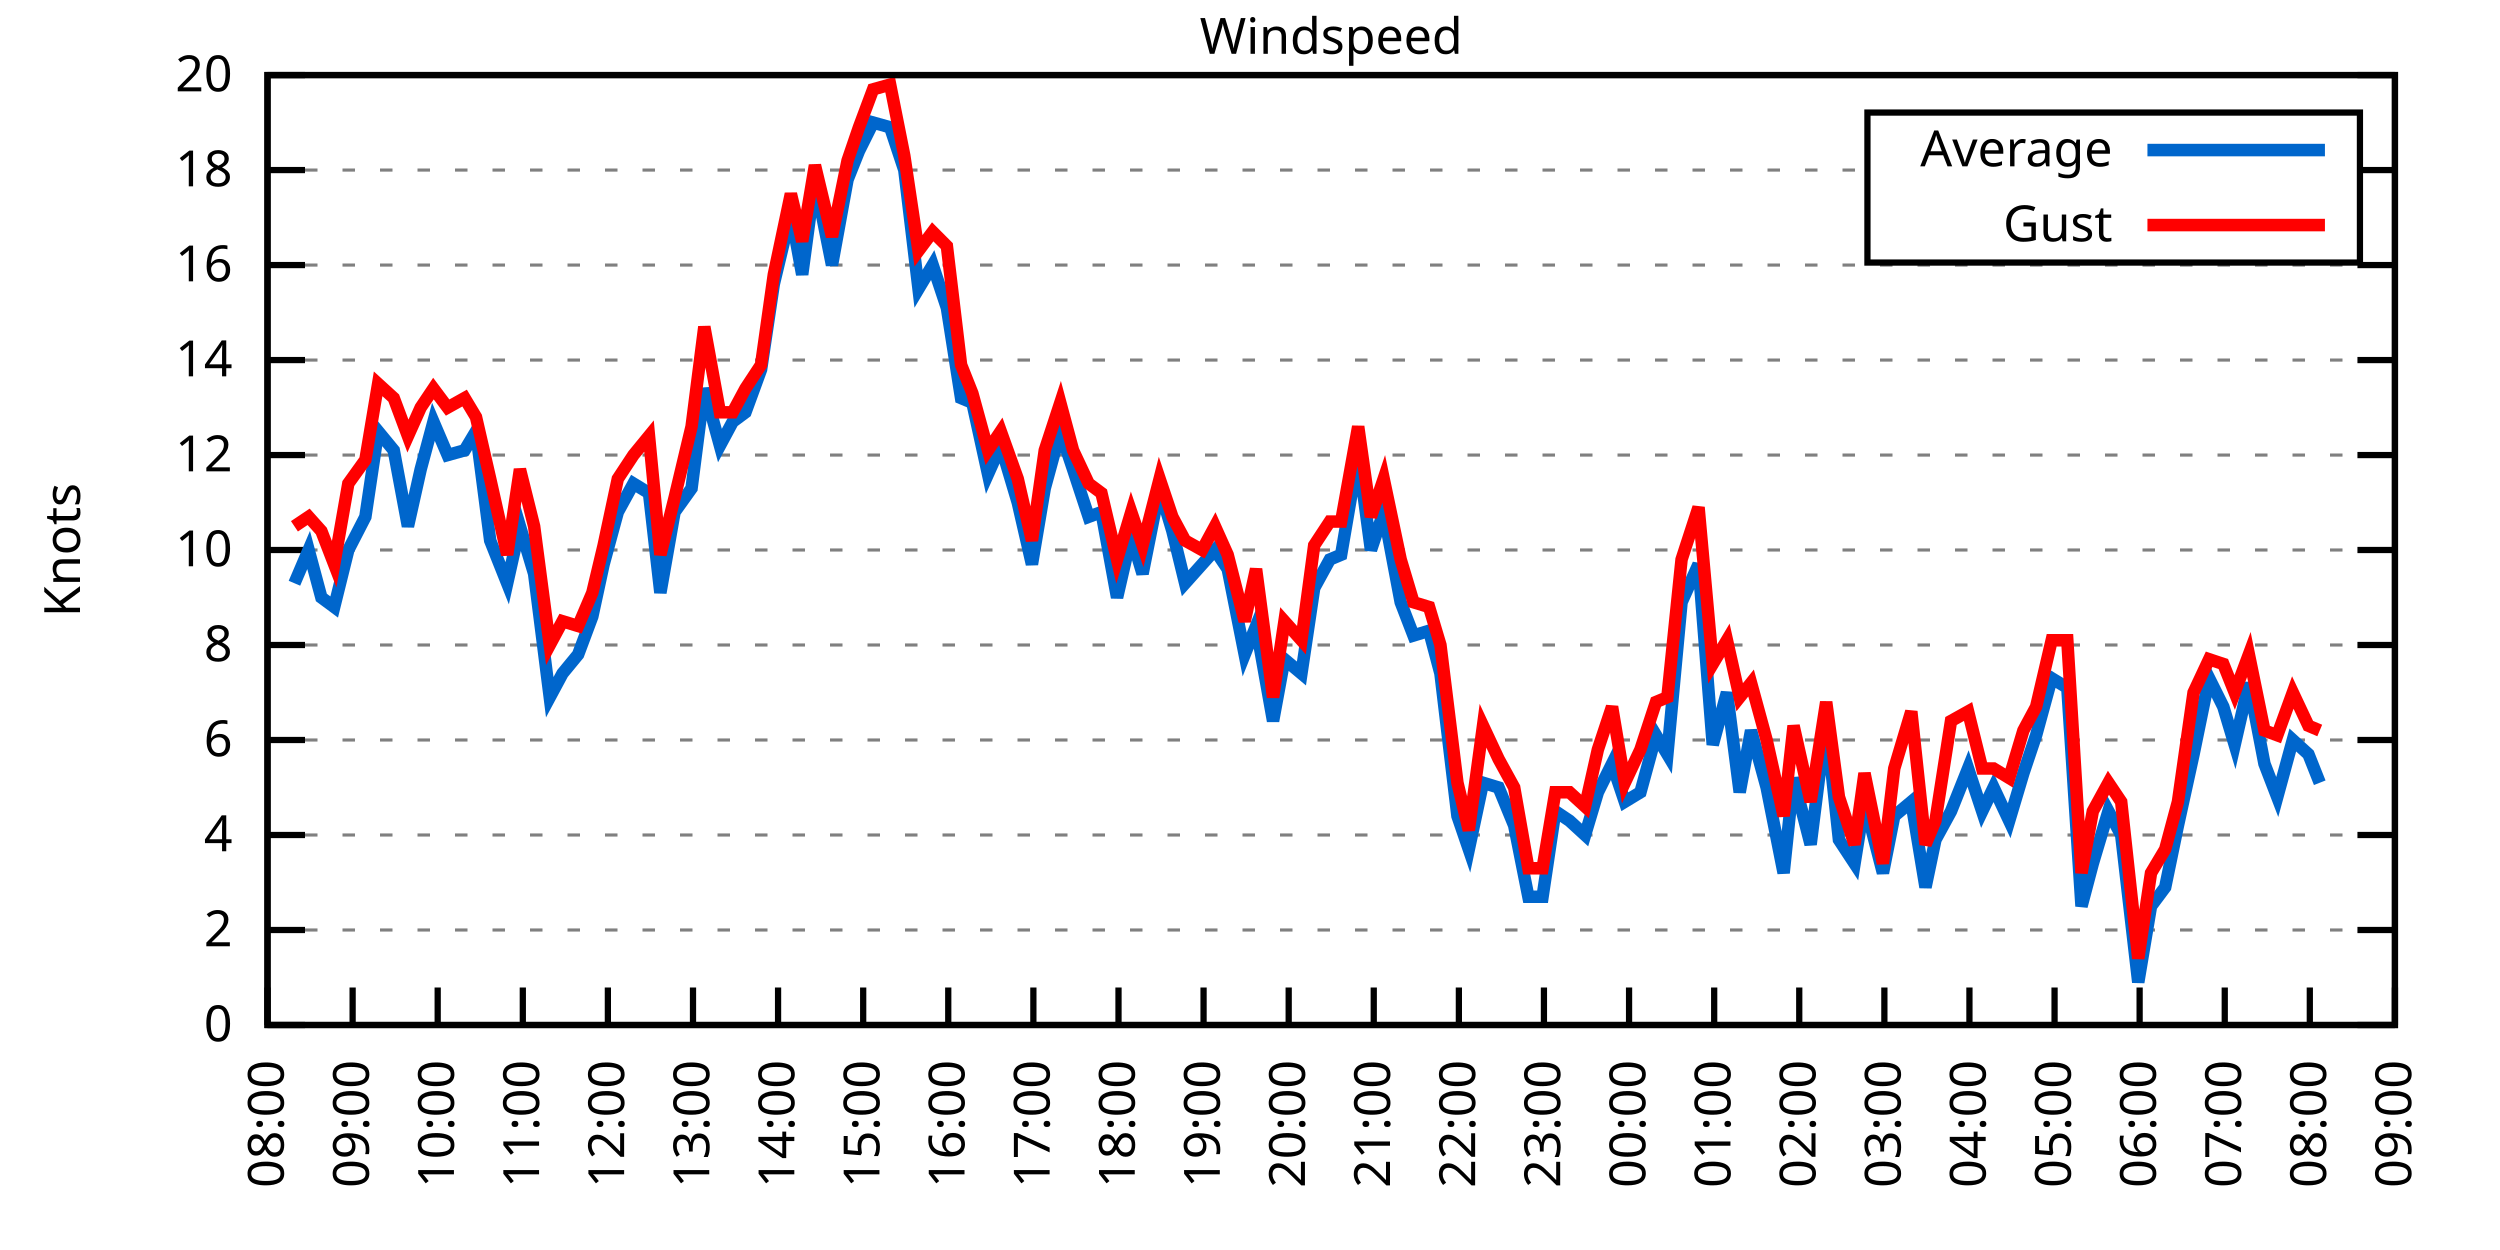
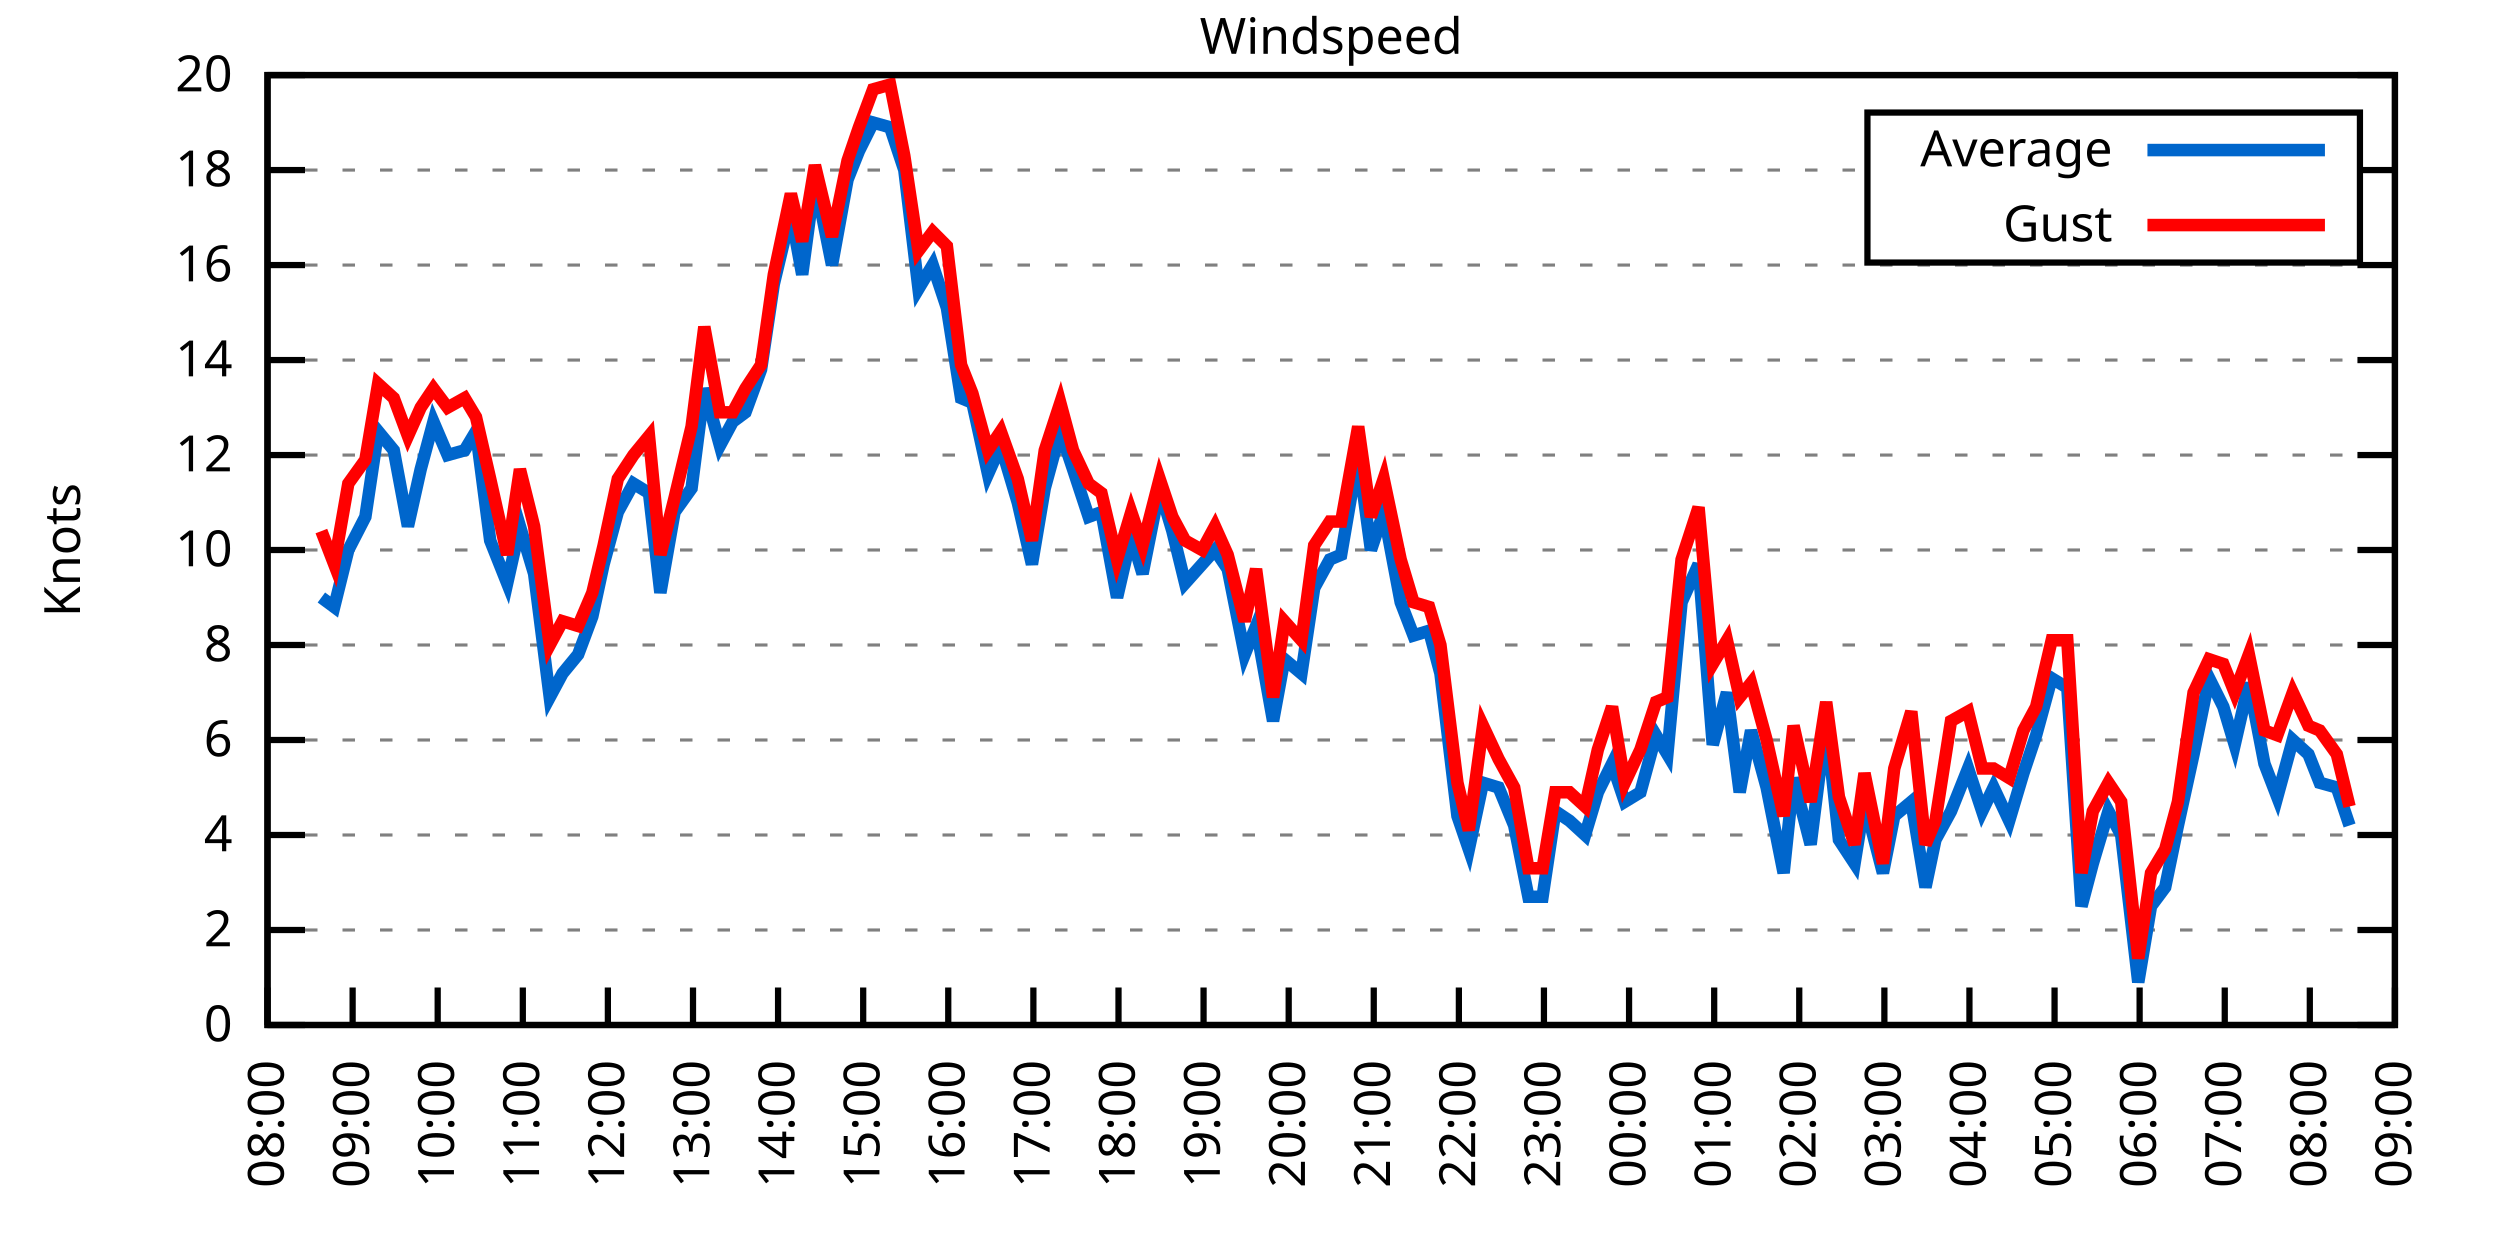
<svg xmlns="http://www.w3.org/2000/svg" xmlns:xlink="http://www.w3.org/1999/xlink" width="400" height="200" viewBox="0 0 400 200">
  <g id="gnuplot_canvas">
    <rect x="0" y="0" width="400" height="200" fill="none" />
    <defs>
      <circle id="gpDot" r="0.5" stroke-width="0.5" stroke="currentColor" />
      <path id="gpPt0" stroke-width="0.333" stroke="currentColor" d="M-1,0 h2 M0,-1 v2" />
      <path id="gpPt1" stroke-width="0.333" stroke="currentColor" d="M-1,-1 L1,1 M1,-1 L-1,1" />
      <path id="gpPt2" stroke-width="0.333" stroke="currentColor" d="M-1,0 L1,0 M0,-1 L0,1 M-1,-1 L1,1 M-1,1 L1,-1" />
      <rect id="gpPt3" stroke-width="0.333" stroke="currentColor" x="-1" y="-1" width="2" height="2" />
      <rect id="gpPt4" stroke-width="0.333" stroke="currentColor" fill="currentColor" x="-1" y="-1" width="2" height="2" />
      <circle id="gpPt5" stroke-width="0.333" stroke="currentColor" cx="0" cy="0" r="1" />
      <use xlink:href="#gpPt5" id="gpPt6" fill="currentColor" stroke="none" />
      <path id="gpPt7" stroke-width="0.333" stroke="currentColor" d="M0,-1.33 L-1.33,0.67 L1.33,0.67 z" />
      <use xlink:href="#gpPt7" id="gpPt8" fill="currentColor" stroke="none" />
      <use xlink:href="#gpPt7" id="gpPt9" stroke="currentColor" transform="rotate(180)" />
      <use xlink:href="#gpPt9" id="gpPt10" fill="currentColor" stroke="none" />
      <use xlink:href="#gpPt3" id="gpPt11" stroke="currentColor" transform="rotate(45)" />
      <use xlink:href="#gpPt11" id="gpPt12" fill="currentColor" stroke="none" />
      <path id="gpPt13" stroke-width="0.333" stroke="currentColor" d="M0,1.330 L1.265,0.411 L0.782,-1.067 L-0.782,-1.076 L-1.265,0.411 z" />
      <use xlink:href="#gpPt13" id="gpPt14" fill="currentColor" stroke="none" />
      <filter id="textbox" filterUnits="objectBoundingBox" x="0" y="0" height="1" width="1">
        <feFlood flood-color="white" flood-opacity="1" result="bgnd" />
        <feComposite in="SourceGraphic" in2="bgnd" operator="atop" />
      </filter>
      <filter id="greybox" filterUnits="objectBoundingBox" x="0" y="0" height="1" width="1">
        <feFlood flood-color="lightgrey" flood-opacity="1" result="grey" />
        <feComposite in="SourceGraphic" in2="grey" operator="atop" />
      </filter>
    </defs>
    <g fill="none" color="white" stroke="currentColor" stroke-width="1.00" stroke-linecap="butt" stroke-linejoin="miter">
</g>
    <g fill="none" color="black" stroke="currentColor" stroke-width="1.00" stroke-linecap="butt" stroke-linejoin="miter">
      <g stroke="none" shape-rendering="crispEdges">
        <polygon fill="rgb(255, 255, 255)" points="42.80,164.00 383.18,164.00 383.18,12.02 42.80,12.02 " />
      </g>
    </g>
    <g fill="none" color="black" stroke="currentColor" stroke-width="1.00" stroke-linecap="butt" stroke-linejoin="miter">
</g>
    <g fill="none" color="black" stroke="black" stroke-width="0.50" stroke-linecap="butt" stroke-linejoin="miter">
</g>
    <g fill="none" color="gray" stroke="currentColor" stroke-width="0.50" stroke-linecap="butt" stroke-linejoin="miter">
      <path stroke="gray" stroke-dasharray="2,4" class="gridline" d="M42.80,164.00 L383.19,164.00  " />
    </g>
    <g fill="none" color="gray" stroke="gray" stroke-width="1.00" stroke-linecap="butt" stroke-linejoin="miter">
</g>
    <g fill="none" color="black" stroke="currentColor" stroke-width="1.00" stroke-linecap="butt" stroke-linejoin="miter">
      <path stroke="black" d="M42.80,164.00 L48.80,164.00 M383.19,164.00 L377.19,164.00  " />
      <g transform="translate(37.20,166.60)" stroke="none" fill="black" font-family="Sans" font-size="8.00" text-anchor="end">
        <text>
          <tspan font-family="Sans"> 0</tspan>
        </text>
      </g>
    </g>
    <g fill="none" color="black" stroke="currentColor" stroke-width="1.00" stroke-linecap="butt" stroke-linejoin="miter">
</g>
    <g fill="none" color="black" stroke="black" stroke-width="0.50" stroke-linecap="butt" stroke-linejoin="miter">
</g>
    <g fill="none" color="gray" stroke="currentColor" stroke-width="0.50" stroke-linecap="butt" stroke-linejoin="miter">
      <path stroke="gray" stroke-dasharray="2,4" class="gridline" d="M42.80,148.80 L383.19,148.80  " />
    </g>
    <g fill="none" color="gray" stroke="gray" stroke-width="1.00" stroke-linecap="butt" stroke-linejoin="miter">
</g>
    <g fill="none" color="black" stroke="currentColor" stroke-width="1.00" stroke-linecap="butt" stroke-linejoin="miter">
      <path stroke="black" d="M42.80,148.80 L48.80,148.80 M383.19,148.80 L377.19,148.80  " />
      <g transform="translate(37.20,151.40)" stroke="none" fill="black" font-family="Sans" font-size="8.00" text-anchor="end">
        <text>
          <tspan font-family="Sans"> 2</tspan>
        </text>
      </g>
    </g>
    <g fill="none" color="black" stroke="currentColor" stroke-width="1.00" stroke-linecap="butt" stroke-linejoin="miter">
</g>
    <g fill="none" color="black" stroke="black" stroke-width="0.50" stroke-linecap="butt" stroke-linejoin="miter">
</g>
    <g fill="none" color="gray" stroke="currentColor" stroke-width="0.50" stroke-linecap="butt" stroke-linejoin="miter">
      <path stroke="gray" stroke-dasharray="2,4" class="gridline" d="M42.80,133.60 L383.19,133.60  " />
    </g>
    <g fill="none" color="gray" stroke="gray" stroke-width="1.00" stroke-linecap="butt" stroke-linejoin="miter">
</g>
    <g fill="none" color="black" stroke="currentColor" stroke-width="1.00" stroke-linecap="butt" stroke-linejoin="miter">
      <path stroke="black" d="M42.80,133.60 L48.80,133.60 M383.19,133.60 L377.19,133.60  " />
      <g transform="translate(37.20,136.20)" stroke="none" fill="black" font-family="Sans" font-size="8.00" text-anchor="end">
        <text>
          <tspan font-family="Sans"> 4</tspan>
        </text>
      </g>
    </g>
    <g fill="none" color="black" stroke="currentColor" stroke-width="1.00" stroke-linecap="butt" stroke-linejoin="miter">
</g>
    <g fill="none" color="black" stroke="black" stroke-width="0.50" stroke-linecap="butt" stroke-linejoin="miter">
</g>
    <g fill="none" color="gray" stroke="currentColor" stroke-width="0.50" stroke-linecap="butt" stroke-linejoin="miter">
      <path stroke="gray" stroke-dasharray="2,4" class="gridline" d="M42.80,118.40 L383.19,118.40  " />
    </g>
    <g fill="none" color="gray" stroke="gray" stroke-width="1.00" stroke-linecap="butt" stroke-linejoin="miter">
</g>
    <g fill="none" color="black" stroke="currentColor" stroke-width="1.00" stroke-linecap="butt" stroke-linejoin="miter">
      <path stroke="black" d="M42.80,118.40 L48.80,118.40 M383.19,118.40 L377.19,118.40  " />
      <g transform="translate(37.20,121.00)" stroke="none" fill="black" font-family="Sans" font-size="8.00" text-anchor="end">
        <text>
          <tspan font-family="Sans"> 6</tspan>
        </text>
      </g>
    </g>
    <g fill="none" color="black" stroke="currentColor" stroke-width="1.00" stroke-linecap="butt" stroke-linejoin="miter">
</g>
    <g fill="none" color="black" stroke="black" stroke-width="0.50" stroke-linecap="butt" stroke-linejoin="miter">
</g>
    <g fill="none" color="gray" stroke="currentColor" stroke-width="0.50" stroke-linecap="butt" stroke-linejoin="miter">
      <path stroke="gray" stroke-dasharray="2,4" class="gridline" d="M42.80,103.20 L383.19,103.20  " />
    </g>
    <g fill="none" color="gray" stroke="gray" stroke-width="1.00" stroke-linecap="butt" stroke-linejoin="miter">
</g>
    <g fill="none" color="black" stroke="currentColor" stroke-width="1.00" stroke-linecap="butt" stroke-linejoin="miter">
      <path stroke="black" d="M42.80,103.20 L48.80,103.20 M383.19,103.20 L377.19,103.20  " />
      <g transform="translate(37.20,105.80)" stroke="none" fill="black" font-family="Sans" font-size="8.00" text-anchor="end">
        <text>
          <tspan font-family="Sans"> 8</tspan>
        </text>
      </g>
    </g>
    <g fill="none" color="black" stroke="currentColor" stroke-width="1.00" stroke-linecap="butt" stroke-linejoin="miter">
</g>
    <g fill="none" color="black" stroke="black" stroke-width="0.50" stroke-linecap="butt" stroke-linejoin="miter">
</g>
    <g fill="none" color="gray" stroke="currentColor" stroke-width="0.50" stroke-linecap="butt" stroke-linejoin="miter">
      <path stroke="gray" stroke-dasharray="2,4" class="gridline" d="M42.80,88.00 L383.19,88.00  " />
    </g>
    <g fill="none" color="gray" stroke="gray" stroke-width="1.00" stroke-linecap="butt" stroke-linejoin="miter">
</g>
    <g fill="none" color="black" stroke="currentColor" stroke-width="1.00" stroke-linecap="butt" stroke-linejoin="miter">
      <path stroke="black" d="M42.80,88.00 L48.80,88.00 M383.19,88.00 L377.19,88.00  " />
      <g transform="translate(37.20,90.60)" stroke="none" fill="black" font-family="Sans" font-size="8.00" text-anchor="end">
        <text>
          <tspan font-family="Sans"> 10</tspan>
        </text>
      </g>
    </g>
    <g fill="none" color="black" stroke="currentColor" stroke-width="1.00" stroke-linecap="butt" stroke-linejoin="miter">
</g>
    <g fill="none" color="black" stroke="black" stroke-width="0.50" stroke-linecap="butt" stroke-linejoin="miter">
</g>
    <g fill="none" color="gray" stroke="currentColor" stroke-width="0.50" stroke-linecap="butt" stroke-linejoin="miter">
      <path stroke="gray" stroke-dasharray="2,4" class="gridline" d="M42.80,72.81 L383.19,72.81  " />
    </g>
    <g fill="none" color="gray" stroke="gray" stroke-width="1.00" stroke-linecap="butt" stroke-linejoin="miter">
</g>
    <g fill="none" color="black" stroke="currentColor" stroke-width="1.00" stroke-linecap="butt" stroke-linejoin="miter">
      <path stroke="black" d="M42.80,72.81 L48.80,72.81 M383.19,72.81 L377.19,72.81  " />
      <g transform="translate(37.20,75.41)" stroke="none" fill="black" font-family="Sans" font-size="8.00" text-anchor="end">
        <text>
          <tspan font-family="Sans"> 12</tspan>
        </text>
      </g>
    </g>
    <g fill="none" color="black" stroke="currentColor" stroke-width="1.00" stroke-linecap="butt" stroke-linejoin="miter">
</g>
    <g fill="none" color="black" stroke="black" stroke-width="0.50" stroke-linecap="butt" stroke-linejoin="miter">
</g>
    <g fill="none" color="gray" stroke="currentColor" stroke-width="0.50" stroke-linecap="butt" stroke-linejoin="miter">
      <path stroke="gray" stroke-dasharray="2,4" class="gridline" d="M42.80,57.61 L383.19,57.61  " />
    </g>
    <g fill="none" color="gray" stroke="gray" stroke-width="1.00" stroke-linecap="butt" stroke-linejoin="miter">
</g>
    <g fill="none" color="black" stroke="currentColor" stroke-width="1.00" stroke-linecap="butt" stroke-linejoin="miter">
      <path stroke="black" d="M42.80,57.61 L48.80,57.61 M383.19,57.61 L377.19,57.61  " />
      <g transform="translate(37.20,60.21)" stroke="none" fill="black" font-family="Sans" font-size="8.00" text-anchor="end">
        <text>
          <tspan font-family="Sans"> 14</tspan>
        </text>
      </g>
    </g>
    <g fill="none" color="black" stroke="currentColor" stroke-width="1.00" stroke-linecap="butt" stroke-linejoin="miter">
</g>
    <g fill="none" color="black" stroke="black" stroke-width="0.50" stroke-linecap="butt" stroke-linejoin="miter">
</g>
    <g fill="none" color="gray" stroke="currentColor" stroke-width="0.50" stroke-linecap="butt" stroke-linejoin="miter">
      <path stroke="gray" stroke-dasharray="2,4" class="gridline" d="M42.80,42.41 L383.19,42.41  " />
    </g>
    <g fill="none" color="gray" stroke="gray" stroke-width="1.00" stroke-linecap="butt" stroke-linejoin="miter">
</g>
    <g fill="none" color="black" stroke="currentColor" stroke-width="1.00" stroke-linecap="butt" stroke-linejoin="miter">
      <path stroke="black" d="M42.80,42.41 L48.80,42.41 M383.19,42.41 L377.19,42.41  " />
      <g transform="translate(37.20,45.01)" stroke="none" fill="black" font-family="Sans" font-size="8.00" text-anchor="end">
        <text>
          <tspan font-family="Sans"> 16</tspan>
        </text>
      </g>
    </g>
    <g fill="none" color="black" stroke="currentColor" stroke-width="1.00" stroke-linecap="butt" stroke-linejoin="miter">
</g>
    <g fill="none" color="black" stroke="black" stroke-width="0.50" stroke-linecap="butt" stroke-linejoin="miter">
</g>
    <g fill="none" color="gray" stroke="currentColor" stroke-width="0.50" stroke-linecap="butt" stroke-linejoin="miter">
      <path stroke="gray" stroke-dasharray="2,4" class="gridline" d="M42.80,27.21 L298.79,27.21 M377.59,27.21 L383.19,27.21  " />
    </g>
    <g fill="none" color="gray" stroke="gray" stroke-width="1.00" stroke-linecap="butt" stroke-linejoin="miter">
</g>
    <g fill="none" color="black" stroke="currentColor" stroke-width="1.00" stroke-linecap="butt" stroke-linejoin="miter">
      <path stroke="black" d="M42.80,27.21 L48.80,27.21 M383.19,27.21 L377.19,27.21  " />
      <g transform="translate(37.20,29.81)" stroke="none" fill="black" font-family="Sans" font-size="8.00" text-anchor="end">
        <text>
          <tspan font-family="Sans"> 18</tspan>
        </text>
      </g>
    </g>
    <g fill="none" color="black" stroke="currentColor" stroke-width="1.00" stroke-linecap="butt" stroke-linejoin="miter">
</g>
    <g fill="none" color="black" stroke="black" stroke-width="0.50" stroke-linecap="butt" stroke-linejoin="miter">
</g>
    <g fill="none" color="gray" stroke="currentColor" stroke-width="0.50" stroke-linecap="butt" stroke-linejoin="miter">
      <path stroke="gray" stroke-dasharray="2,4" class="gridline" d="M42.80,12.01 L383.19,12.01  " />
    </g>
    <g fill="none" color="gray" stroke="gray" stroke-width="1.00" stroke-linecap="butt" stroke-linejoin="miter">
</g>
    <g fill="none" color="black" stroke="currentColor" stroke-width="1.00" stroke-linecap="butt" stroke-linejoin="miter">
      <path stroke="black" d="M42.80,12.01 L48.80,12.01 M383.19,12.01 L377.19,12.01  " />
      <g transform="translate(37.20,14.61)" stroke="none" fill="black" font-family="Sans" font-size="8.00" text-anchor="end">
        <text>
          <tspan font-family="Sans"> 20</tspan>
        </text>
      </g>
    </g>
    <g fill="none" color="black" stroke="currentColor" stroke-width="1.00" stroke-linecap="butt" stroke-linejoin="miter">
      <path stroke="black" d="M42.80,164.00 L42.80,158.00  " />
      <g transform="translate(45.40,169.60) rotate(270.00)" stroke="none" fill="black" font-family="Sans" font-size="8.00" text-anchor="end">
        <text>
          <tspan font-family="Sans">08:00</tspan>
        </text>
      </g>
    </g>
    <g fill="none" color="black" stroke="currentColor" stroke-width="1.00" stroke-linecap="butt" stroke-linejoin="miter">
      <path stroke="black" d="M56.42,164.00 L56.42,158.00  " />
      <g transform="translate(59.02,169.60) rotate(270.00)" stroke="none" fill="black" font-family="Sans" font-size="8.00" text-anchor="end">
        <text>
          <tspan font-family="Sans">09:00</tspan>
        </text>
      </g>
    </g>
    <g fill="none" color="black" stroke="currentColor" stroke-width="1.00" stroke-linecap="butt" stroke-linejoin="miter">
      <path stroke="black" d="M70.03,164.00 L70.03,158.00  " />
      <g transform="translate(72.63,169.60) rotate(270.00)" stroke="none" fill="black" font-family="Sans" font-size="8.00" text-anchor="end">
        <text>
          <tspan font-family="Sans">10:00</tspan>
        </text>
      </g>
    </g>
    <g fill="none" color="black" stroke="currentColor" stroke-width="1.00" stroke-linecap="butt" stroke-linejoin="miter">
      <path stroke="black" d="M83.65,164.00 L83.65,158.00  " />
      <g transform="translate(86.25,169.60) rotate(270.00)" stroke="none" fill="black" font-family="Sans" font-size="8.00" text-anchor="end">
        <text>
          <tspan font-family="Sans">11:00</tspan>
        </text>
      </g>
    </g>
    <g fill="none" color="black" stroke="currentColor" stroke-width="1.00" stroke-linecap="butt" stroke-linejoin="miter">
      <path stroke="black" d="M97.26,164.00 L97.26,158.00  " />
      <g transform="translate(99.86,169.60) rotate(270.00)" stroke="none" fill="black" font-family="Sans" font-size="8.00" text-anchor="end">
        <text>
          <tspan font-family="Sans">12:00</tspan>
        </text>
      </g>
    </g>
    <g fill="none" color="black" stroke="currentColor" stroke-width="1.00" stroke-linecap="butt" stroke-linejoin="miter">
      <path stroke="black" d="M110.88,164.00 L110.88,158.00  " />
      <g transform="translate(113.48,169.60) rotate(270.00)" stroke="none" fill="black" font-family="Sans" font-size="8.00" text-anchor="end">
        <text>
          <tspan font-family="Sans">13:00</tspan>
        </text>
      </g>
    </g>
    <g fill="none" color="black" stroke="currentColor" stroke-width="1.00" stroke-linecap="butt" stroke-linejoin="miter">
      <path stroke="black" d="M124.49,164.00 L124.49,158.00  " />
      <g transform="translate(127.09,169.60) rotate(270.00)" stroke="none" fill="black" font-family="Sans" font-size="8.00" text-anchor="end">
        <text>
          <tspan font-family="Sans">14:00</tspan>
        </text>
      </g>
    </g>
    <g fill="none" color="black" stroke="currentColor" stroke-width="1.00" stroke-linecap="butt" stroke-linejoin="miter">
      <path stroke="black" d="M138.11,164.00 L138.11,158.00  " />
      <g transform="translate(140.71,169.60) rotate(270.00)" stroke="none" fill="black" font-family="Sans" font-size="8.00" text-anchor="end">
        <text>
          <tspan font-family="Sans">15:00</tspan>
        </text>
      </g>
    </g>
    <g fill="none" color="black" stroke="currentColor" stroke-width="1.00" stroke-linecap="butt" stroke-linejoin="miter">
      <path stroke="black" d="M151.72,164.00 L151.72,158.00  " />
      <g transform="translate(154.32,169.60) rotate(270.00)" stroke="none" fill="black" font-family="Sans" font-size="8.00" text-anchor="end">
        <text>
          <tspan font-family="Sans">16:00</tspan>
        </text>
      </g>
    </g>
    <g fill="none" color="black" stroke="currentColor" stroke-width="1.00" stroke-linecap="butt" stroke-linejoin="miter">
      <path stroke="black" d="M165.34,164.00 L165.34,158.00  " />
      <g transform="translate(167.94,169.60) rotate(270.00)" stroke="none" fill="black" font-family="Sans" font-size="8.00" text-anchor="end">
        <text>
          <tspan font-family="Sans">17:00</tspan>
        </text>
      </g>
    </g>
    <g fill="none" color="black" stroke="currentColor" stroke-width="1.00" stroke-linecap="butt" stroke-linejoin="miter">
      <path stroke="black" d="M178.96,164.00 L178.96,158.00  " />
      <g transform="translate(181.56,169.60) rotate(270.00)" stroke="none" fill="black" font-family="Sans" font-size="8.00" text-anchor="end">
        <text>
          <tspan font-family="Sans">18:00</tspan>
        </text>
      </g>
    </g>
    <g fill="none" color="black" stroke="currentColor" stroke-width="1.00" stroke-linecap="butt" stroke-linejoin="miter">
      <path stroke="black" d="M192.57,164.00 L192.57,158.00  " />
      <g transform="translate(195.17,169.60) rotate(270.00)" stroke="none" fill="black" font-family="Sans" font-size="8.00" text-anchor="end">
        <text>
          <tspan font-family="Sans">19:00</tspan>
        </text>
      </g>
    </g>
    <g fill="none" color="black" stroke="currentColor" stroke-width="1.00" stroke-linecap="butt" stroke-linejoin="miter">
      <path stroke="black" d="M206.19,164.00 L206.19,158.00  " />
      <g transform="translate(208.79,169.60) rotate(270.00)" stroke="none" fill="black" font-family="Sans" font-size="8.00" text-anchor="end">
        <text>
          <tspan font-family="Sans">20:00</tspan>
        </text>
      </g>
    </g>
    <g fill="none" color="black" stroke="currentColor" stroke-width="1.00" stroke-linecap="butt" stroke-linejoin="miter">
      <path stroke="black" d="M219.80,164.00 L219.80,158.00  " />
      <g transform="translate(222.40,169.60) rotate(270.00)" stroke="none" fill="black" font-family="Sans" font-size="8.00" text-anchor="end">
        <text>
          <tspan font-family="Sans">21:00</tspan>
        </text>
      </g>
    </g>
    <g fill="none" color="black" stroke="currentColor" stroke-width="1.00" stroke-linecap="butt" stroke-linejoin="miter">
      <path stroke="black" d="M233.42,164.00 L233.42,158.00  " />
      <g transform="translate(236.02,169.60) rotate(270.00)" stroke="none" fill="black" font-family="Sans" font-size="8.00" text-anchor="end">
        <text>
          <tspan font-family="Sans">22:00</tspan>
        </text>
      </g>
    </g>
    <g fill="none" color="black" stroke="currentColor" stroke-width="1.00" stroke-linecap="butt" stroke-linejoin="miter">
      <path stroke="black" d="M247.03,164.00 L247.03,158.00  " />
      <g transform="translate(249.63,169.60) rotate(270.00)" stroke="none" fill="black" font-family="Sans" font-size="8.00" text-anchor="end">
        <text>
          <tspan font-family="Sans">23:00</tspan>
        </text>
      </g>
    </g>
    <g fill="none" color="black" stroke="currentColor" stroke-width="1.00" stroke-linecap="butt" stroke-linejoin="miter">
      <path stroke="black" d="M260.65,164.00 L260.65,158.00  " />
      <g transform="translate(263.25,169.60) rotate(270.00)" stroke="none" fill="black" font-family="Sans" font-size="8.00" text-anchor="end">
        <text>
          <tspan font-family="Sans">00:00</tspan>
        </text>
      </g>
    </g>
    <g fill="none" color="black" stroke="currentColor" stroke-width="1.00" stroke-linecap="butt" stroke-linejoin="miter">
      <path stroke="black" d="M274.27,164.00 L274.27,158.00  " />
      <g transform="translate(276.87,169.60) rotate(270.00)" stroke="none" fill="black" font-family="Sans" font-size="8.00" text-anchor="end">
        <text>
          <tspan font-family="Sans">01:00</tspan>
        </text>
      </g>
    </g>
    <g fill="none" color="black" stroke="currentColor" stroke-width="1.00" stroke-linecap="butt" stroke-linejoin="miter">
      <path stroke="black" d="M287.88,164.00 L287.88,158.00  " />
      <g transform="translate(290.48,169.60) rotate(270.00)" stroke="none" fill="black" font-family="Sans" font-size="8.00" text-anchor="end">
        <text>
          <tspan font-family="Sans">02:00</tspan>
        </text>
      </g>
    </g>
    <g fill="none" color="black" stroke="currentColor" stroke-width="1.00" stroke-linecap="butt" stroke-linejoin="miter">
      <path stroke="black" d="M301.50,164.00 L301.50,158.00  " />
      <g transform="translate(304.10,169.60) rotate(270.00)" stroke="none" fill="black" font-family="Sans" font-size="8.00" text-anchor="end">
        <text>
          <tspan font-family="Sans">03:00</tspan>
        </text>
      </g>
    </g>
    <g fill="none" color="black" stroke="currentColor" stroke-width="1.00" stroke-linecap="butt" stroke-linejoin="miter">
      <path stroke="black" d="M315.11,164.00 L315.11,158.00  " />
      <g transform="translate(317.71,169.60) rotate(270.00)" stroke="none" fill="black" font-family="Sans" font-size="8.00" text-anchor="end">
        <text>
          <tspan font-family="Sans">04:00</tspan>
        </text>
      </g>
    </g>
    <g fill="none" color="black" stroke="currentColor" stroke-width="1.00" stroke-linecap="butt" stroke-linejoin="miter">
      <path stroke="black" d="M328.73,164.00 L328.73,158.00  " />
      <g transform="translate(331.33,169.60) rotate(270.00)" stroke="none" fill="black" font-family="Sans" font-size="8.00" text-anchor="end">
        <text>
          <tspan font-family="Sans">05:00</tspan>
        </text>
      </g>
    </g>
    <g fill="none" color="black" stroke="currentColor" stroke-width="1.00" stroke-linecap="butt" stroke-linejoin="miter">
      <path stroke="black" d="M342.34,164.00 L342.34,158.00  " />
      <g transform="translate(344.94,169.60) rotate(270.00)" stroke="none" fill="black" font-family="Sans" font-size="8.00" text-anchor="end">
        <text>
          <tspan font-family="Sans">06:00</tspan>
        </text>
      </g>
    </g>
    <g fill="none" color="black" stroke="currentColor" stroke-width="1.00" stroke-linecap="butt" stroke-linejoin="miter">
      <path stroke="black" d="M355.96,164.00 L355.96,158.00  " />
      <g transform="translate(358.56,169.60) rotate(270.00)" stroke="none" fill="black" font-family="Sans" font-size="8.00" text-anchor="end">
        <text>
          <tspan font-family="Sans">07:00</tspan>
        </text>
      </g>
    </g>
    <g fill="none" color="black" stroke="currentColor" stroke-width="1.00" stroke-linecap="butt" stroke-linejoin="miter">
      <path stroke="black" d="M369.57,164.00 L369.57,158.00  " />
      <g transform="translate(372.17,169.60) rotate(270.00)" stroke="none" fill="black" font-family="Sans" font-size="8.00" text-anchor="end">
        <text>
          <tspan font-family="Sans">08:00</tspan>
        </text>
      </g>
    </g>
    <g fill="none" color="black" stroke="currentColor" stroke-width="1.00" stroke-linecap="butt" stroke-linejoin="miter">
      <path stroke="black" d="M383.19,164.00 L383.19,158.00  " />
      <g transform="translate(385.79,169.60) rotate(270.00)" stroke="none" fill="black" font-family="Sans" font-size="8.00" text-anchor="end">
        <text>
          <tspan font-family="Sans">09:00</tspan>
        </text>
      </g>
    </g>
    <g fill="none" color="black" stroke="currentColor" stroke-width="1.00" stroke-linecap="butt" stroke-linejoin="miter">
</g>
    <g fill="none" color="black" stroke="currentColor" stroke-width="1.00" stroke-linecap="butt" stroke-linejoin="miter">
      <path stroke="black" d="M42.80,12.01 L42.80,164.00 L383.19,164.00 L383.19,12.01 L42.80,12.01 Z  " />
    </g>
    <g fill="none" color="black" stroke="currentColor" stroke-width="1.00" stroke-linecap="butt" stroke-linejoin="miter">
</g>
    <g fill="none" color="black" stroke="currentColor" stroke-width="1.00" stroke-linecap="butt" stroke-linejoin="miter">
      <path stroke="black" d="M298.79,42.01 L298.79,18.01 L377.59,18.01 L377.59,42.01 L298.79,42.01 Z  " />
    </g>
    <g id="Windspeed_plot_1">
      <g fill="none" color="white" stroke="black" stroke-width="2.00" stroke-linecap="butt" stroke-linejoin="miter">
</g>
      <g fill="none" color="black" stroke="currentColor" stroke-width="2.00" stroke-linecap="butt" stroke-linejoin="miter">
        <g transform="translate(337.99,26.61)" stroke="none" fill="black" font-family="Sans" font-size="8.00" text-anchor="end">
          <text>
            <tspan font-family="Sans">Average</tspan>
          </text>
        </g>
      </g>
      <g fill="none" color="black" stroke="currentColor" stroke-width="2.00" stroke-linecap="butt" stroke-linejoin="miter">
-         <path stroke="rgb(  0, 102, 204)" d="M343.59,24.01 L371.99,24.01 M47.11,93.32 L49.38,88.00 L51.42,95.60 L53.47,97.12 L55.73,88.00 L58.46,82.69   L60.50,69.01 L63.00,72.05 L65.27,84.21 L67.31,75.09 L69.35,67.49 L71.62,72.81 L74.34,72.05 L76.16,69.01   L78.43,86.49 L81.15,93.32 L83.19,84.21 L85.46,91.80 L87.96,111.56 L90.00,107.76 L92.50,104.72 L94.77,98.64   L96.58,90.28 L98.85,81.93 L101.35,77.37 L103.84,78.89 L105.66,94.84 L107.93,81.93 L110.65,78.13 L112.69,62.17   L115.19,71.29 L117.23,67.49 L119.27,65.97 L121.77,59.13 L123.81,45.45 L126.54,34.05 L128.35,43.93 L130.39,28.73   L133.12,42.41 L135.61,28.73 L137.43,24.17 L139.70,19.61 L142.42,20.37 L144.69,27.21 L146.96,46.21 L149.23,42.41   L151.50,49.25 L153.77,63.69 L155.58,64.45 L158.08,75.85 L160.12,71.29 L162.84,80.41 L165.11,90.28 L167.16,78.13   L169.65,69.01 L171.69,75.09 L174.19,82.69 L176.23,81.93 L178.73,95.60 L181.00,85.73 L182.81,91.80 L185.54,78.13   L187.58,84.97 L189.62,93.32 L192.34,90.28 L194.39,88.00 L196.43,91.04 L199.15,104.72 L200.97,100.16 L203.69,115.36   L205.51,105.48 L208.23,107.76 L210.27,94.08 L212.77,89.52 L214.58,88.76 L217.31,72.81 L219.35,88.00 L221.39,81.93   L224.11,96.36 L226.16,101.68 L228.65,100.92 L230.47,107.76 L233.19,130.56 L235.01,135.88 L237.28,125.24 L239.77,126.00   L242.27,132.08 L244.54,143.48 L246.81,143.48 L248.85,129.80 L251.12,131.32 L253.61,133.60 L255.66,126.76 L257.93,122.20   L259.97,128.28 L262.47,126.76 L264.96,117.64 L266.78,120.68 L269.05,96.36 L271.77,90.28 L274.04,119.16 L276.31,110.80   L278.35,126.76 L280.17,116.88 L282.66,126.00 L285.38,139.68 L286.97,124.48 L289.70,135.12 L292.19,115.36 L294.23,134.36   L296.73,138.16 L298.32,128.28 L301.27,139.68 L303.08,130.56 L305.81,128.28 L308.08,141.96 L309.67,134.36 L312.16,129.80   L314.89,122.96 L317.15,129.80 L318.97,126.00 L321.47,131.32 L323.74,123.72 L325.78,117.64 L328.27,108.52 L330.77,110.04   L333.04,145.00 L334.85,138.16 L337.35,129.80 L339.39,133.60 L342.12,157.16 L344.16,145.00 L346.43,141.96 L348.47,132.08   L350.97,120.68 L353.46,108.52 L355.73,113.08 L357.55,119.16 L359.82,109.28 L362.31,122.20 L364.36,127.52 L366.85,118.40   L369.35,120.68 L371.16,125.24  " />
+         <path stroke="rgb(  0, 102, 204)" d="M343.59,24.01 L371.99,24.01 M51.42,95.60 L53.47,97.12 L55.73,88.00 L58.46,82.69 L60.50,69.01 L63.00,72.05   L65.27,84.21 L67.31,75.09 L69.35,67.49 L71.62,72.81 L74.34,72.05 L76.16,69.01 L78.43,86.49 L81.15,93.32   L83.19,84.21 L85.46,91.80 L87.96,111.56 L90.00,107.76 L92.50,104.72 L94.77,98.64 L96.58,90.28 L98.85,81.93   L101.35,77.37 L103.84,78.89 L105.66,94.84 L107.93,81.93 L110.65,78.13 L112.69,62.17 L115.19,71.29 L117.23,67.49   L119.27,65.97 L121.77,59.13 L123.81,45.45 L126.54,34.05 L128.35,43.93 L130.39,28.73 L133.12,42.41 L135.61,28.73   L137.43,24.17 L139.70,19.61 L142.42,20.37 L144.69,27.21 L146.96,46.21 L149.23,42.41 L151.50,49.25 L153.77,63.69   L155.58,64.45 L158.08,75.85 L160.12,71.29 L162.84,80.41 L165.11,90.28 L167.16,78.13 L169.65,69.01 L171.69,75.09   L174.19,82.69 L176.23,81.93 L178.73,95.60 L181.00,85.73 L182.81,91.80 L185.54,78.13 L187.58,84.97 L189.62,93.32   L192.34,90.28 L194.39,88.00 L196.43,91.04 L199.15,104.72 L200.97,100.16 L203.69,115.36 L205.51,105.48 L208.23,107.76   L210.27,94.08 L212.77,89.52 L214.58,88.76 L217.31,72.81 L219.35,88.00 L221.39,81.93 L224.11,96.36 L226.16,101.68   L228.65,100.92 L230.47,107.76 L233.19,130.56 L235.01,135.88 L237.28,125.24 L239.77,126.00 L242.27,132.08 L244.54,143.48   L246.81,143.48 L248.85,129.80 L251.12,131.32 L253.61,133.60 L255.66,126.76 L257.93,122.20 L259.97,128.28 L262.47,126.76   L264.96,117.64 L266.78,120.68 L269.05,96.36 L271.77,90.28 L274.04,119.16 L276.31,110.80 L278.35,126.76 L280.17,116.88   L282.66,126.00 L285.38,139.68 L286.97,124.48 L289.70,135.12 L292.19,115.36 L294.23,134.36 L296.73,138.16 L298.32,128.28   L301.27,139.68 L303.08,130.56 L305.81,128.28 L308.08,141.96 L309.67,134.36 L312.16,129.80 L314.89,122.96 L317.15,129.80   L318.97,126.00 L321.47,131.32 L323.74,123.72 L325.78,117.64 L328.27,108.52 L330.77,110.04 L333.04,145.00 L334.85,138.16   L337.35,129.80 L339.39,133.60 L342.12,157.16 L344.16,145.00 L346.43,141.96 L348.47,132.08 L350.97,120.68 L353.46,108.52   L355.73,113.08 L357.55,119.16 L359.82,109.28 L362.31,122.20 L364.36,127.52 L366.85,118.40 L369.35,120.68 L371.16,125.24   L373.89,126.00 L375.93,132.08  " />
      </g>
    </g>
    <g id="Windspeed_plot_2">
      <g fill="none" color="black" stroke="currentColor" stroke-width="2.00" stroke-linecap="butt" stroke-linejoin="miter">
        <g transform="translate(337.99,38.61)" stroke="none" fill="black" font-family="Sans" font-size="8.00" text-anchor="end">
          <text>
            <tspan font-family="Sans">Gust</tspan>
          </text>
        </g>
      </g>
      <g fill="none" color="black" stroke="currentColor" stroke-width="2.00" stroke-linecap="butt" stroke-linejoin="miter">
-         <path stroke="rgb(255,   0,   0)" d="M343.59,36.01 L371.99,36.01 M47.11,84.21 L49.38,82.69 L51.42,84.97 L53.47,90.28 L55.73,77.37 L58.46,73.57   L60.50,61.41 L63.00,63.69 L65.27,69.77 L67.31,65.21 L69.35,62.17 L71.62,65.21 L74.34,63.69 L76.16,66.73   L78.43,76.61 L81.15,88.76 L83.19,75.09 L85.46,84.21 L87.96,103.20 L90.00,99.40 L92.50,100.16 L94.77,94.84   L96.58,87.25 L98.85,76.61 L101.35,72.81 L103.84,69.77 L105.66,88.76 L107.93,79.65 L110.65,68.25 L112.69,52.29   L115.19,65.97 L117.23,65.97 L119.27,62.17 L121.77,58.37 L123.81,43.93 L126.54,31.01 L128.35,38.61 L130.39,26.45   L133.12,37.85 L135.61,25.69 L137.43,20.37 L139.70,14.29 L142.42,13.53 L144.69,24.93 L146.96,40.13 L149.23,37.09   L151.50,39.37 L153.77,58.37 L155.58,62.93 L158.08,72.05 L160.12,69.01 L162.84,76.61 L165.11,86.49 L167.16,72.05   L169.65,64.45 L171.69,72.05 L174.19,77.37 L176.23,78.89 L178.73,89.52 L181.00,81.93 L182.81,87.25 L185.54,76.61   L187.58,82.69 L189.62,86.49 L192.34,88.00 L194.39,84.21 L196.43,88.76 L199.15,99.40 L200.97,91.04 L203.69,111.56   L205.51,99.40 L208.23,102.44 L210.27,87.25 L212.77,83.45 L214.58,83.45 L217.31,68.25 L219.35,82.69 L221.39,76.61   L224.11,89.52 L226.16,96.36 L228.65,97.12 L230.47,103.20 L233.19,125.24 L235.01,132.84 L237.28,116.12 L239.77,121.44   L242.27,126.00 L244.54,138.92 L246.81,138.92 L248.85,126.76 L251.12,126.76 L253.61,129.04 L255.66,119.92 L257.93,113.08   L259.97,125.24 L262.47,119.92 L264.96,112.32 L266.78,111.56 L269.05,89.52 L271.77,81.17 L274.04,106.24 L276.31,102.44   L278.35,111.56 L280.17,109.28 L282.66,118.40 L285.38,130.56 L286.97,116.12 L289.70,128.28 L292.19,112.32 L294.23,127.52   L296.73,135.12 L298.32,123.72 L301.27,138.16 L303.08,122.96 L305.81,113.84 L308.08,135.12 L309.67,131.32 L312.16,115.36   L314.89,113.84 L317.15,122.96 L318.97,122.96 L321.47,124.48 L323.74,116.88 L325.78,113.08 L328.27,102.44 L330.77,102.44   L333.04,139.68 L334.85,129.80 L337.35,125.24 L339.39,128.28 L342.12,153.36 L344.16,139.68 L346.43,135.88 L348.47,128.28   L350.97,110.80 L353.46,105.48 L355.73,106.24 L357.55,110.80 L359.82,104.72 L362.31,116.88 L364.36,117.64 L366.85,110.80   L369.35,116.12 L371.16,116.88  " />
+         <path stroke="rgb(255,   0,   0)" d="M343.59,36.01 L371.99,36.01 M51.42,84.97 L53.47,90.28 L55.73,77.37 L58.46,73.57 L60.50,61.41 L63.00,63.69   L65.27,69.77 L67.31,65.21 L69.35,62.17 L71.62,65.21 L74.34,63.69 L76.16,66.73 L78.43,76.61 L81.15,88.76   L83.19,75.09 L85.46,84.21 L87.96,103.20 L90.00,99.40 L92.50,100.16 L94.77,94.84 L96.58,87.25 L98.85,76.61   L101.35,72.81 L103.84,69.77 L105.66,88.76 L107.93,79.65 L110.65,68.25 L112.69,52.29 L115.19,65.97 L117.23,65.97   L119.27,62.17 L121.77,58.37 L123.81,43.93 L126.54,31.01 L128.35,38.61 L130.39,26.45 L133.12,37.85 L135.61,25.69   L137.43,20.37 L139.70,14.29 L142.42,13.53 L144.69,24.93 L146.96,40.13 L149.23,37.09 L151.50,39.37 L153.77,58.37   L155.58,62.93 L158.08,72.05 L160.12,69.01 L162.84,76.61 L165.11,86.49 L167.16,72.05 L169.65,64.45 L171.69,72.05   L174.19,77.37 L176.23,78.89 L178.73,89.52 L181.00,81.93 L182.81,87.25 L185.54,76.61 L187.58,82.69 L189.62,86.49   L192.34,88.00 L194.39,84.21 L196.43,88.76 L199.15,99.40 L200.97,91.04 L203.69,111.56 L205.51,99.40 L208.23,102.44   L210.27,87.25 L212.77,83.45 L214.58,83.45 L217.31,68.25 L219.35,82.69 L221.39,76.61 L224.11,89.52 L226.16,96.36   L228.65,97.12 L230.47,103.20 L233.19,125.24 L235.01,132.84 L237.28,116.12 L239.77,121.44 L242.27,126.00 L244.54,138.92   L246.81,138.92 L248.85,126.76 L251.12,126.76 L253.61,129.04 L255.66,119.92 L257.93,113.08 L259.97,125.24 L262.47,119.92   L264.96,112.32 L266.78,111.56 L269.05,89.52 L271.77,81.17 L274.04,106.24 L276.31,102.44 L278.35,111.56 L280.17,109.28   L282.66,118.40 L285.38,130.56 L286.97,116.12 L289.70,128.28 L292.19,112.32 L294.23,127.52 L296.73,135.12 L298.32,123.72   L301.27,138.16 L303.08,122.96 L305.81,113.84 L308.08,135.12 L309.67,131.32 L312.16,115.36 L314.89,113.84 L317.15,122.96   L318.97,122.96 L321.47,124.48 L323.74,116.88 L325.78,113.08 L328.27,102.44 L330.77,102.44 L333.04,139.68 L334.85,129.80   L337.35,125.24 L339.39,128.28 L342.12,153.36 L344.16,139.68 L346.43,135.88 L348.47,128.28 L350.97,110.80 L353.46,105.48   L355.73,106.24 L357.55,110.80 L359.82,104.72 L362.31,116.88 L364.36,117.64 L366.85,110.80 L369.35,116.12 L371.16,116.88   L373.89,120.68 L375.93,129.04  " />
      </g>
    </g>
    <g fill="none" color="black" stroke="currentColor" stroke-width="2.00" stroke-linecap="butt" stroke-linejoin="miter">
</g>
    <g fill="none" color="black" stroke="black" stroke-width="1.00" stroke-linecap="butt" stroke-linejoin="miter">
</g>
    <g fill="none" color="black" stroke="currentColor" stroke-width="1.00" stroke-linecap="butt" stroke-linejoin="miter">
      <path stroke="black" d="M42.80,12.01 L42.80,164.00 L383.19,164.00 L383.19,12.01 L42.80,12.01 Z  " />
      <g transform="translate(12.80,88.01) rotate(270.00)" stroke="none" fill="black" font-family="Sans" font-size="8.00" text-anchor="middle">
        <text>
          <tspan font-family="Sans">Knots</tspan>
        </text>
      </g>
    </g>
    <g fill="none" color="black" stroke="currentColor" stroke-width="1.00" stroke-linecap="butt" stroke-linejoin="miter">
</g>
    <g fill="none" color="black" stroke="currentColor" stroke-width="1.00" stroke-linecap="butt" stroke-linejoin="miter">
      <g transform="translate(212.99,8.61)" stroke="none" fill="black" font-family="Sans" font-size="8.00" text-anchor="middle">
        <text>
          <tspan font-family="Sans">Windspeed</tspan>
        </text>
      </g>
    </g>
    <g fill="none" color="black" stroke="currentColor" stroke-width="1.00" stroke-linecap="butt" stroke-linejoin="miter">
</g>
  </g>
</svg>
